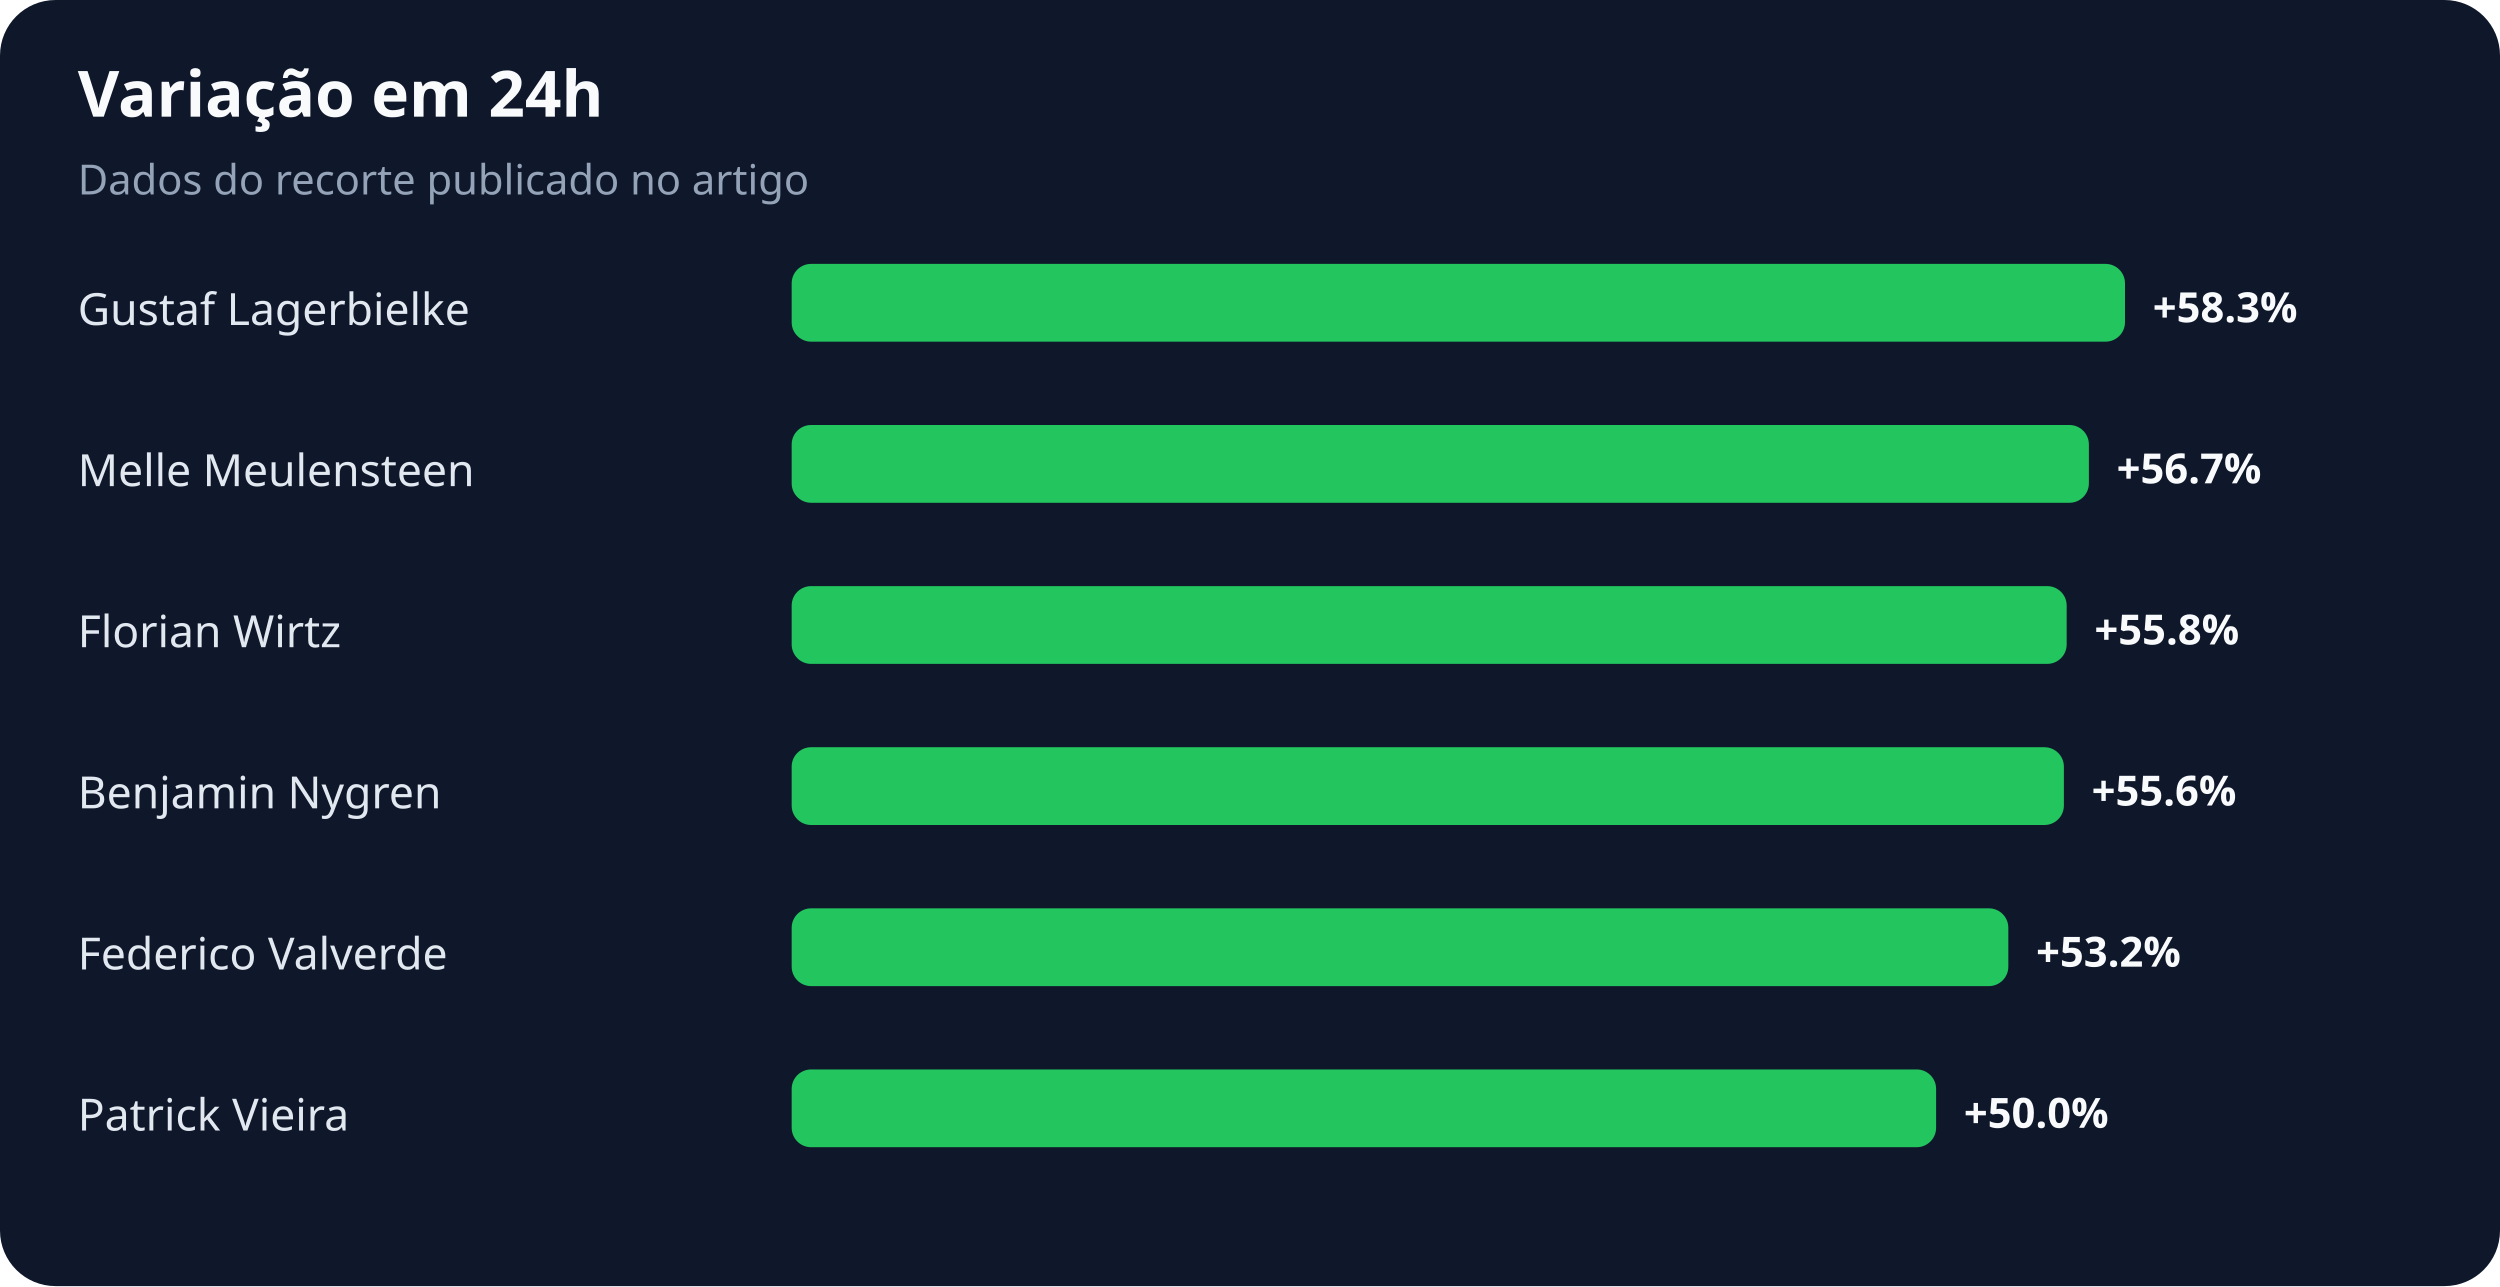
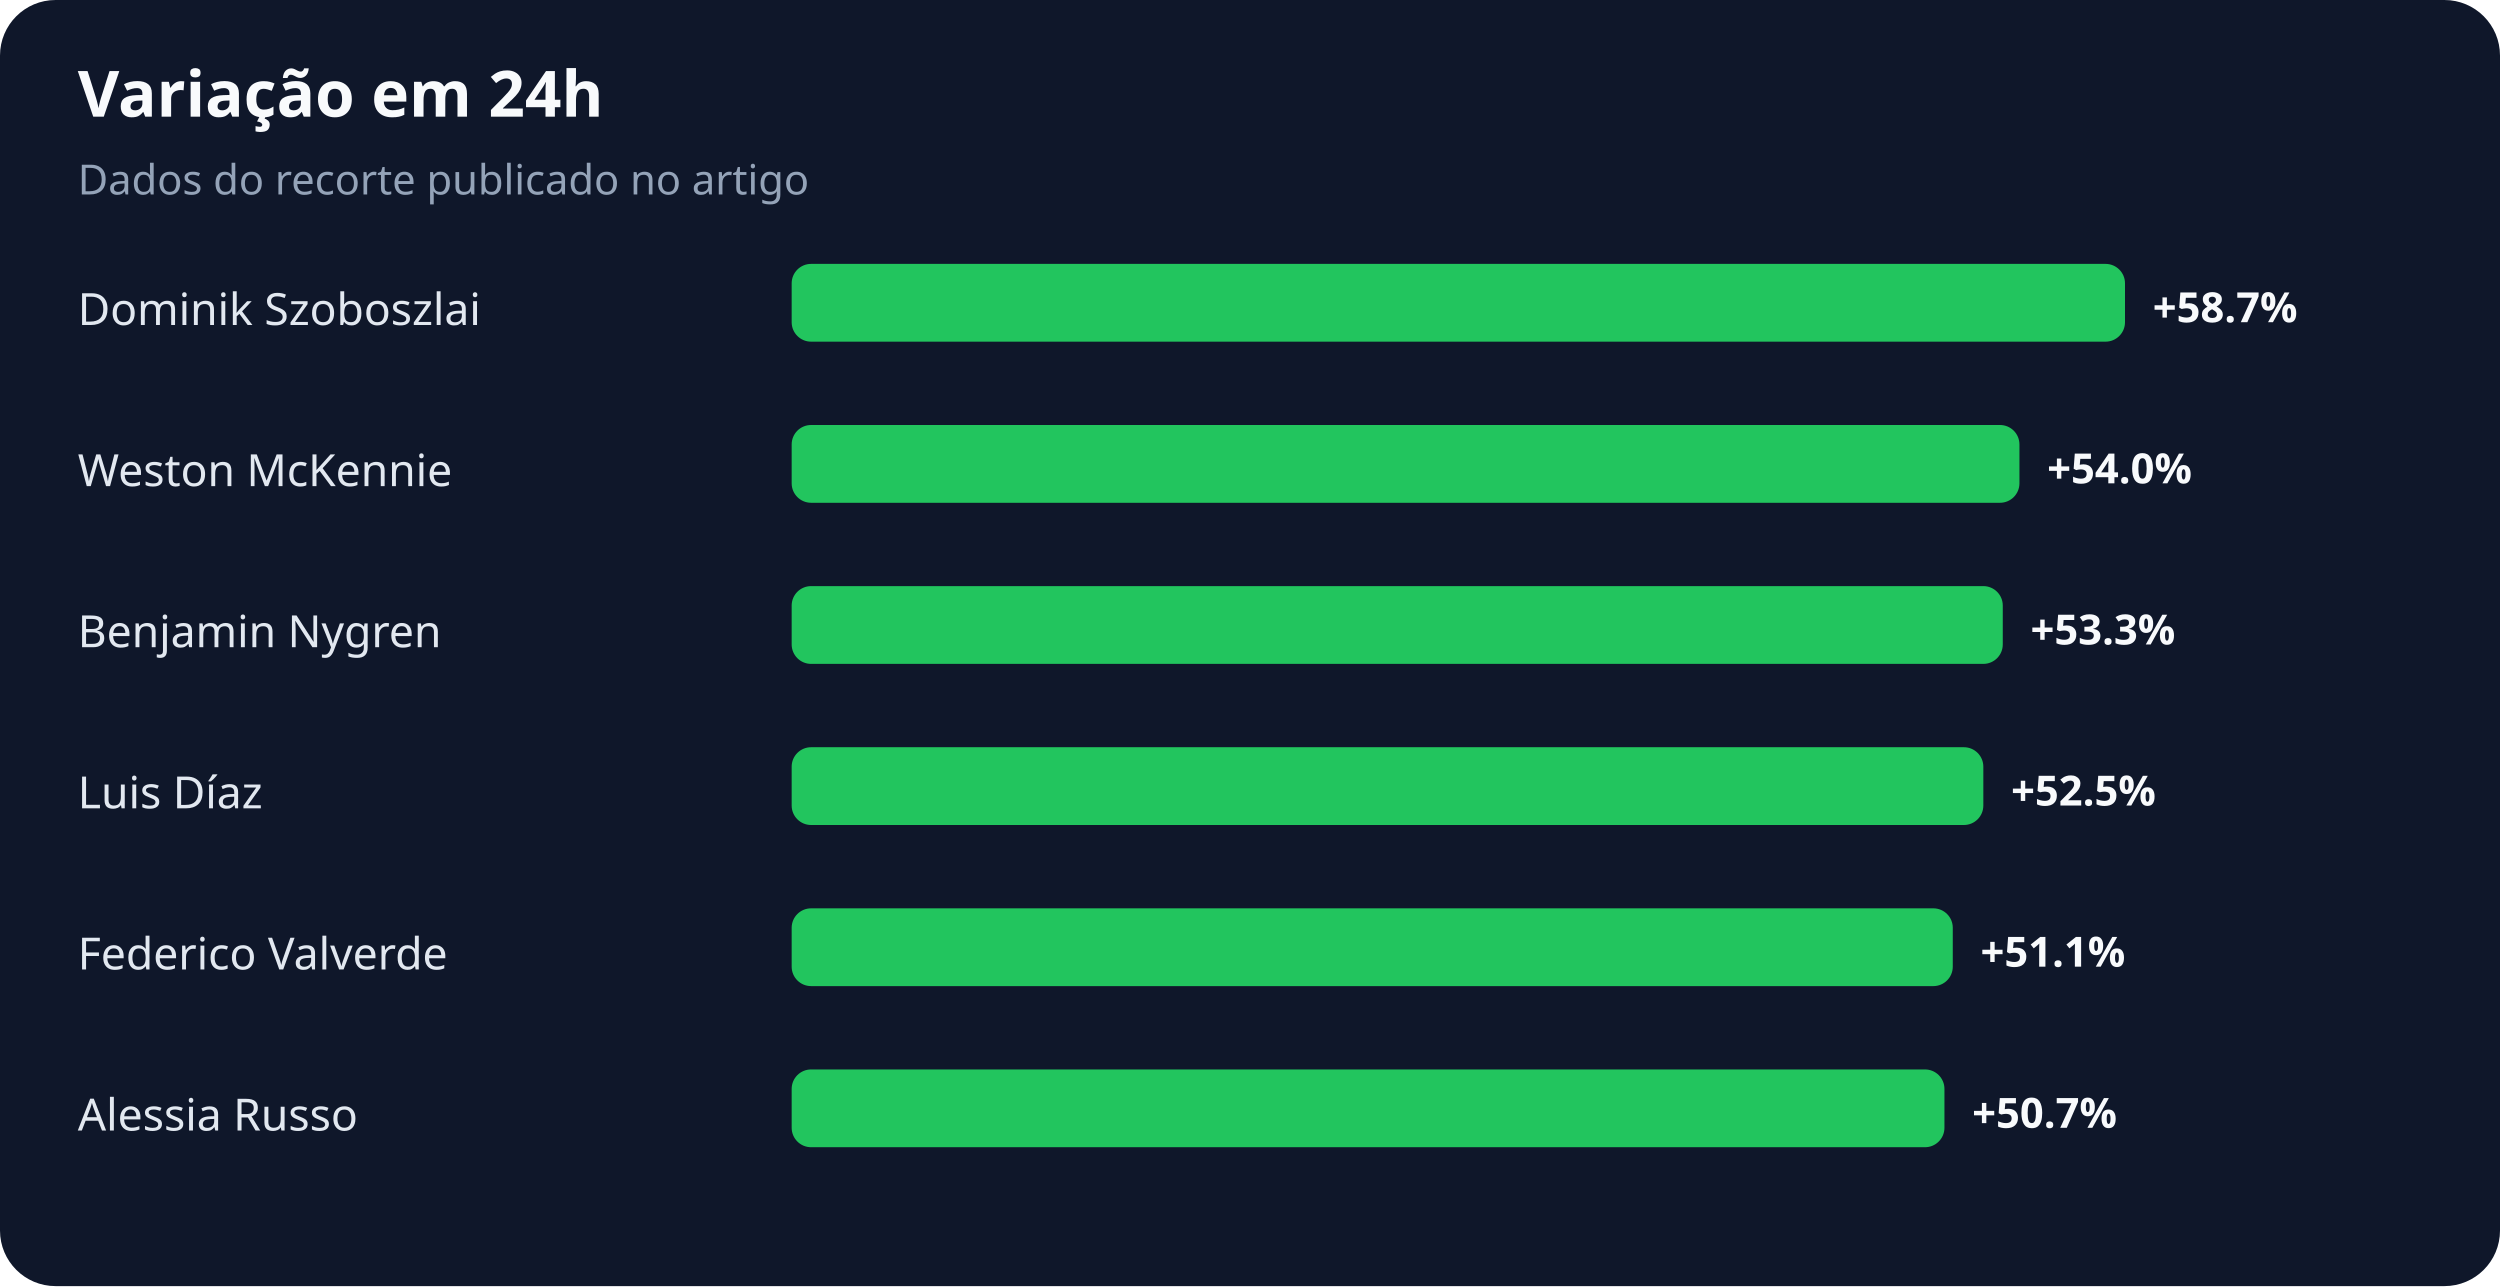
<svg xmlns="http://www.w3.org/2000/svg" width="900" height="463" viewBox="0 0 900 463" role="img" aria-labelledby="title desc">
  <rect width="100%" height="100%" rx="20" fill="#0f172a" />
  <text x="28" y="42" fill="#f8fafc" font-family="system-ui,sans-serif" font-size="23" font-weight="700">Variação em 24h</text>
  <text x="28" y="70" fill="#94a3b8" font-family="system-ui,sans-serif" font-size="15">Dados do recorte publicado no artigo</text>
-   <text x="28" y="117" fill="#e2e8f0" font-family="system-ui,sans-serif" font-size="16">Gustaf Lagerbielke</text>
+   <text x="28" y="117" fill="#e2e8f0" font-family="system-ui,sans-serif" font-size="16">Dominik Szoboszlai</text>
  <rect x="285" y="95" width="480" height="28" rx="7" fill="#22c55e" />
-   <text x="775" y="116" fill="#f8fafc" font-family="system-ui,sans-serif" font-size="15" font-weight="700">+58.3%</text>
-   <text x="28" y="175" fill="#e2e8f0" font-family="system-ui,sans-serif" font-size="16">Melle Meulensteen</text>
-   <rect x="285" y="153" width="467" height="28" rx="7" fill="#22c55e" />
-   <text x="762" y="174" fill="#f8fafc" font-family="system-ui,sans-serif" font-size="15" font-weight="700">+56.7%</text>
-   <text x="28" y="233" fill="#e2e8f0" font-family="system-ui,sans-serif" font-size="16">Florian Wirtz</text>
-   <rect x="285" y="211" width="459" height="28" rx="7" fill="#22c55e" />
-   <text x="754" y="232" fill="#f8fafc" font-family="system-ui,sans-serif" font-size="15" font-weight="700">+55.8%</text>
-   <text x="28" y="291" fill="#e2e8f0" font-family="system-ui,sans-serif" font-size="16">Benjamin Nygren</text>
-   <rect x="285" y="269" width="458" height="28" rx="7" fill="#22c55e" />
-   <text x="753" y="290" fill="#f8fafc" font-family="system-ui,sans-serif" font-size="15" font-weight="700">+55.6%</text>
+   <text x="775" y="116" fill="#f8fafc" font-family="system-ui,sans-serif" font-size="15" font-weight="700">+58.7%</text>
+   <text x="28" y="175" fill="#e2e8f0" font-family="system-ui,sans-serif" font-size="16">Weston McKennie</text>
+   <rect x="285" y="153" width="442" height="28" rx="7" fill="#22c55e" />
+   <text x="737" y="174" fill="#f8fafc" font-family="system-ui,sans-serif" font-size="15" font-weight="700">+54.0%</text>
+   <text x="28" y="233" fill="#e2e8f0" font-family="system-ui,sans-serif" font-size="16">Benjamin Nygren</text>
+   <rect x="285" y="211" width="436" height="28" rx="7" fill="#22c55e" />
+   <text x="731" y="232" fill="#f8fafc" font-family="system-ui,sans-serif" font-size="15" font-weight="700">+53.3%</text>
+   <text x="28" y="291" fill="#e2e8f0" font-family="system-ui,sans-serif" font-size="16">Luis Díaz</text>
+   <rect x="285" y="269" width="429" height="28" rx="7" fill="#22c55e" />
+   <text x="724" y="290" fill="#f8fafc" font-family="system-ui,sans-serif" font-size="15" font-weight="700">+52.5%</text>
  <text x="28" y="349" fill="#e2e8f0" font-family="system-ui,sans-serif" font-size="16">Federico Valverde</text>
-   <rect x="285" y="327" width="438" height="28" rx="7" fill="#22c55e" />
-   <text x="733" y="348" fill="#f8fafc" font-family="system-ui,sans-serif" font-size="15" font-weight="700">+53.2%</text>
-   <text x="28" y="407" fill="#e2e8f0" font-family="system-ui,sans-serif" font-size="16">Patrick Vieira</text>
-   <rect x="285" y="385" width="412" height="28" rx="7" fill="#22c55e" />
-   <text x="707" y="406" fill="#f8fafc" font-family="system-ui,sans-serif" font-size="15" font-weight="700">+50.0%</text>
+   <rect x="285" y="327" width="418" height="28" rx="7" fill="#22c55e" />
+   <text x="713" y="348" fill="#f8fafc" font-family="system-ui,sans-serif" font-size="15" font-weight="700">+51.1%</text>
+   <text x="28" y="407" fill="#e2e8f0" font-family="system-ui,sans-serif" font-size="16">Alessia Russo</text>
+   <rect x="285" y="385" width="415" height="28" rx="7" fill="#22c55e" />
+   <text x="710" y="406" fill="#f8fafc" font-family="system-ui,sans-serif" font-size="15" font-weight="700">+50.7%</text>
</svg>
